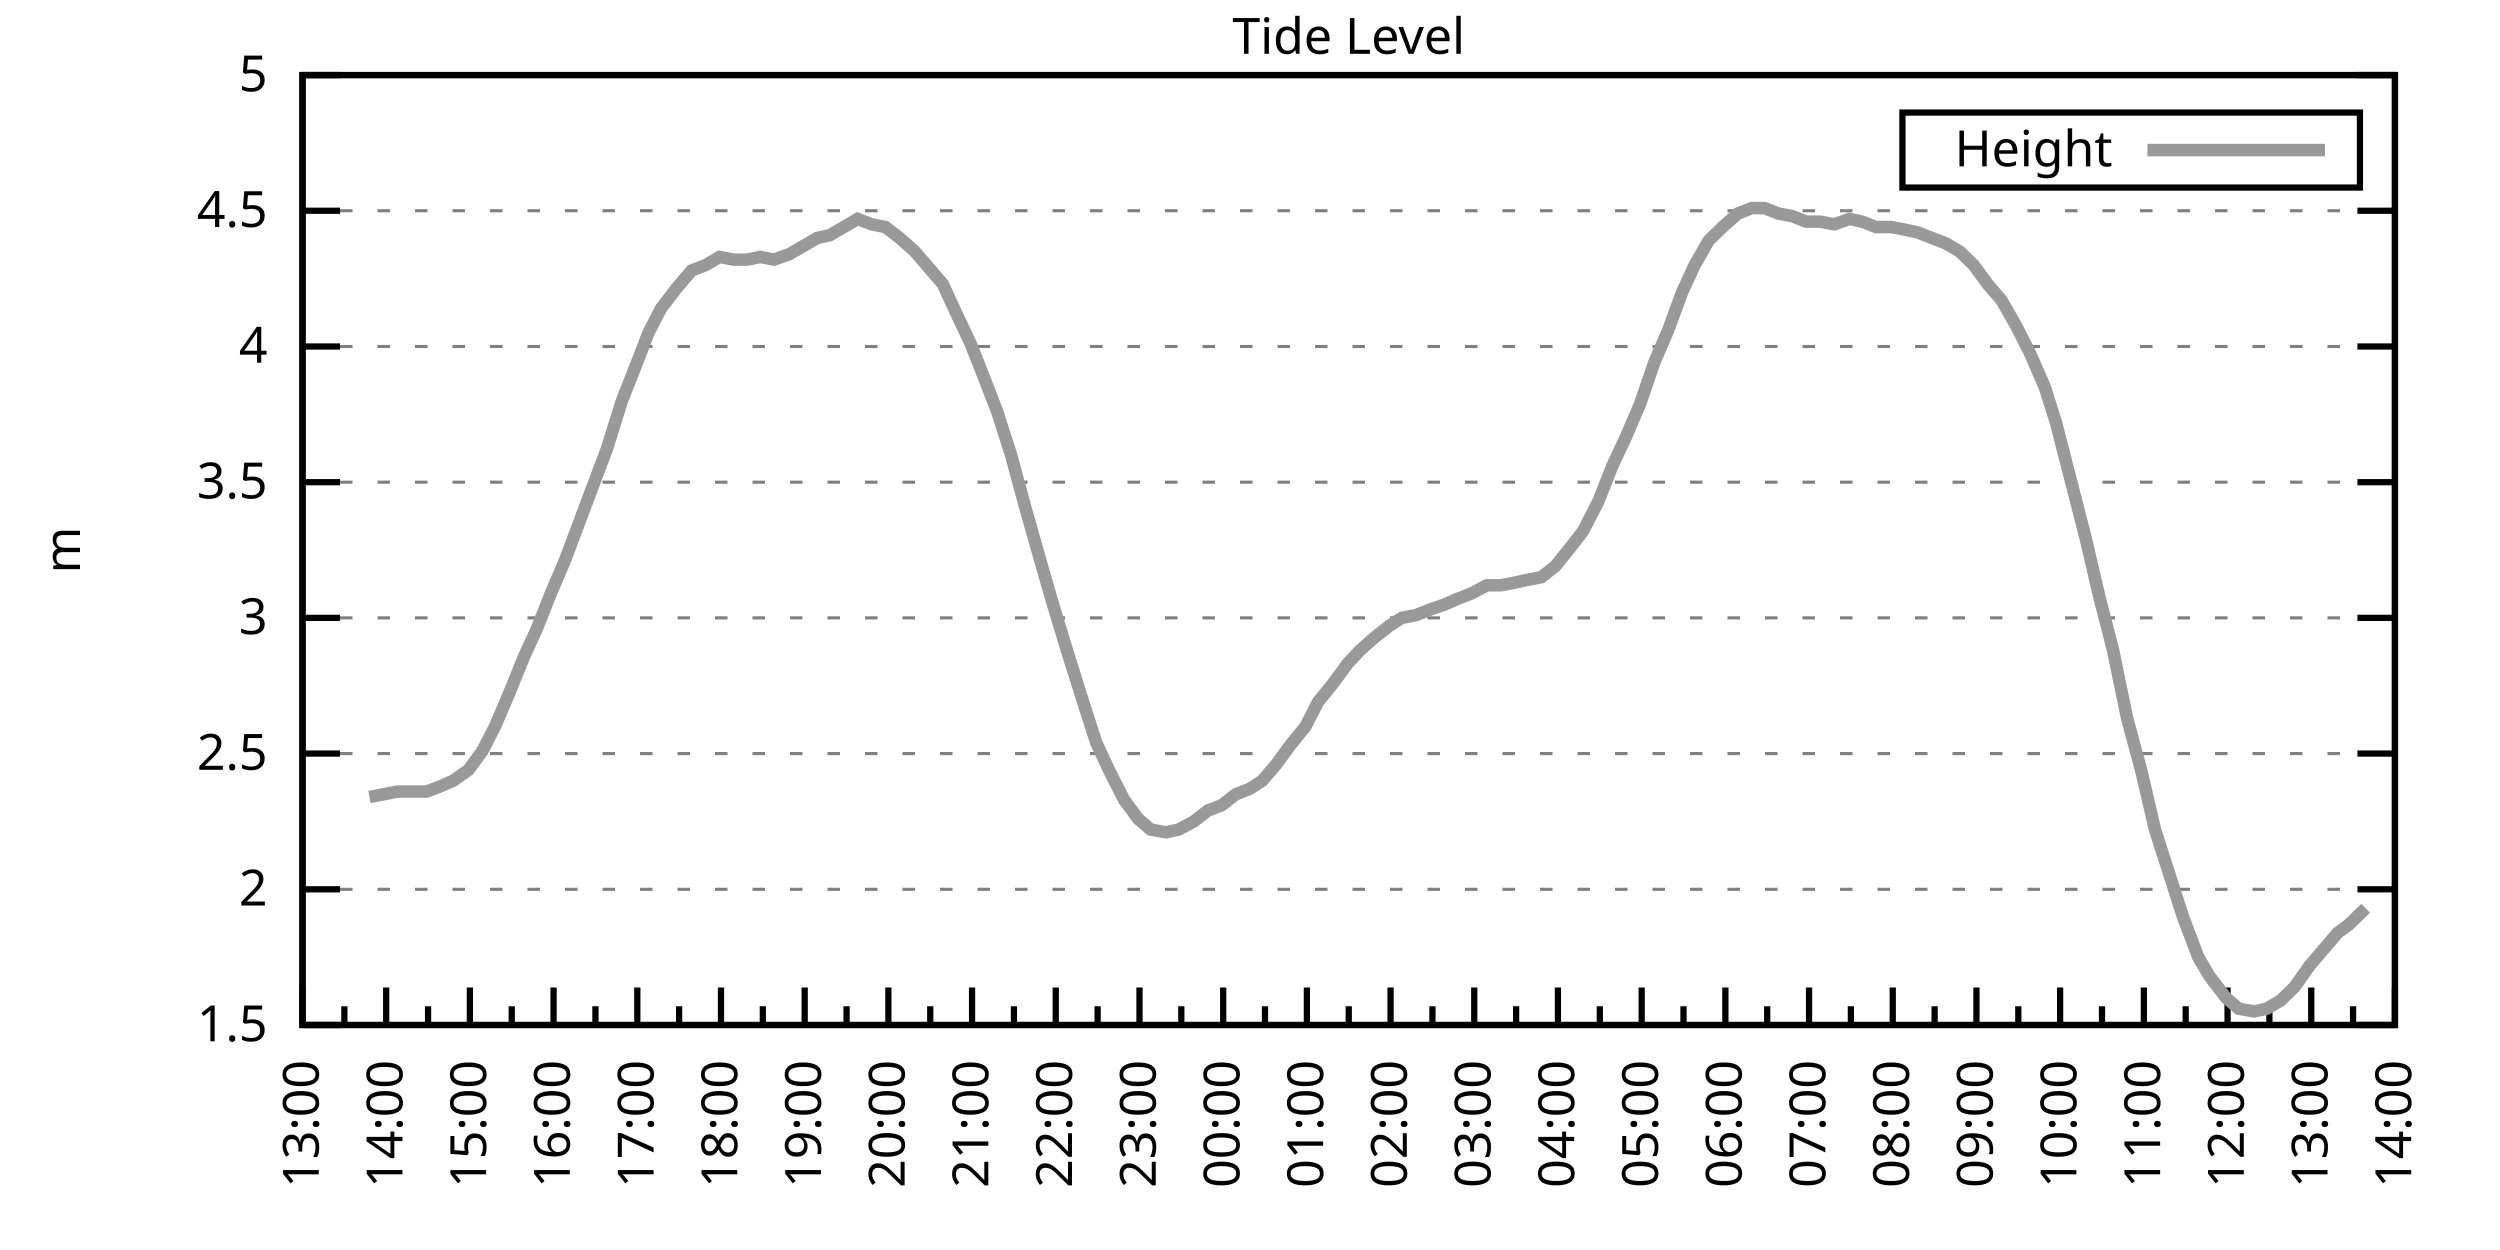
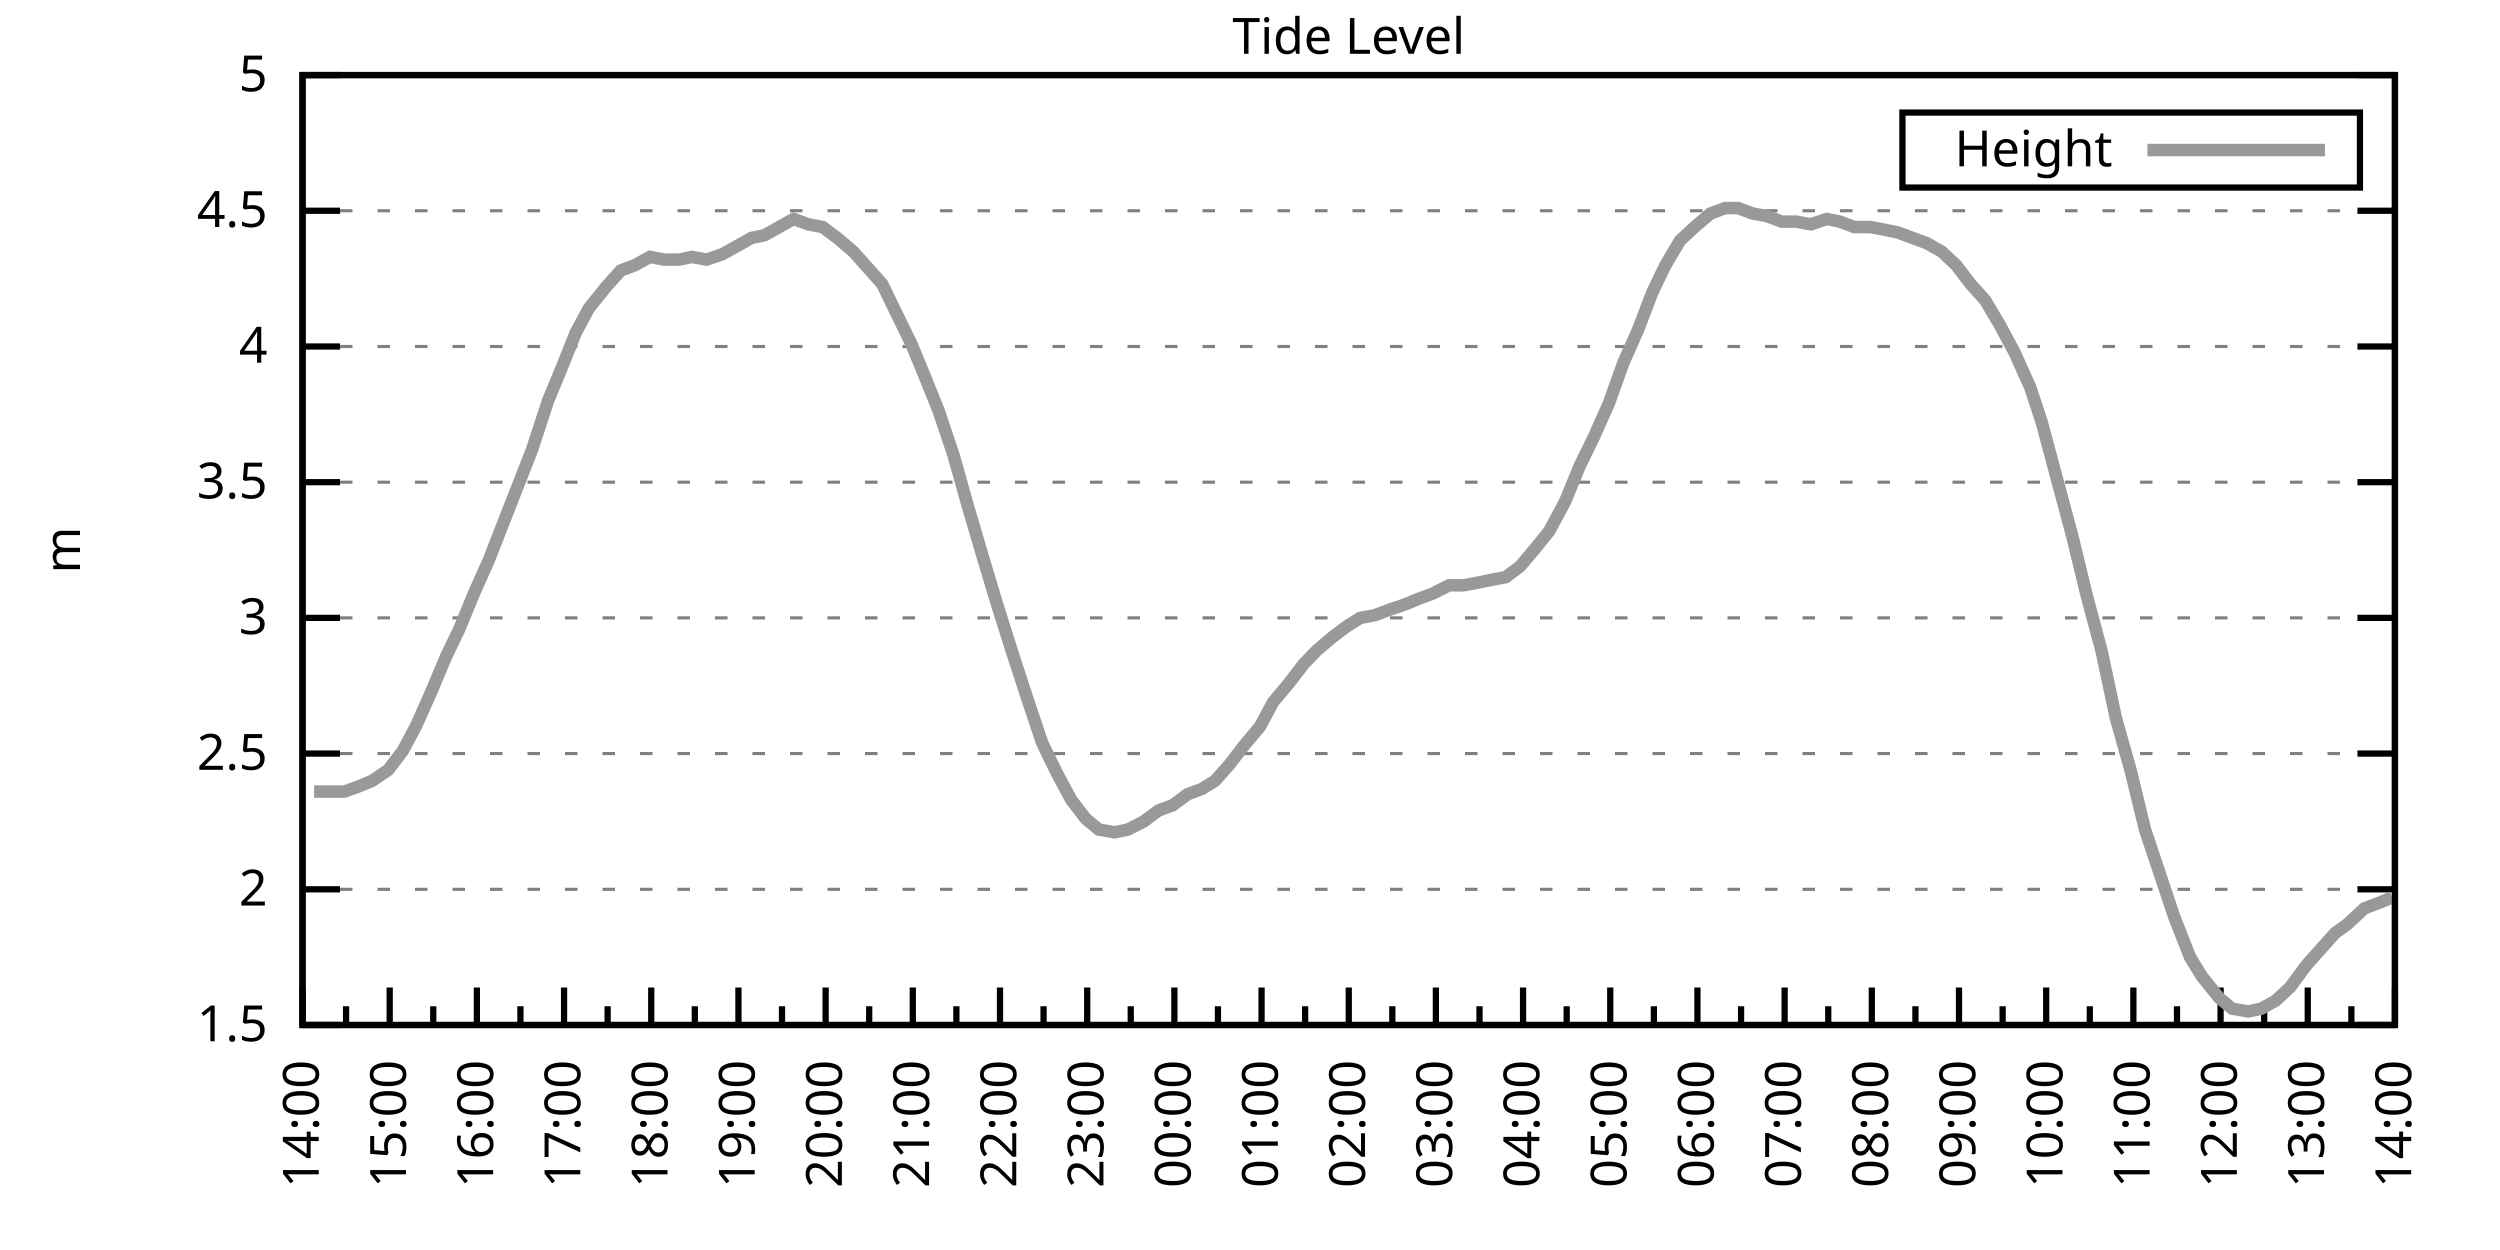
<svg xmlns="http://www.w3.org/2000/svg" xmlns:xlink="http://www.w3.org/1999/xlink" width="400" height="200" viewBox="0 0 400 200">
  <g id="gnuplot_canvas">
    <rect x="0" y="0" width="400" height="200" fill="none" />
    <defs>
      <circle id="gpDot" r="0.5" stroke-width="0.5" stroke="currentColor" />
      <path id="gpPt0" stroke-width="0.333" stroke="currentColor" d="M-1,0 h2 M0,-1 v2" />
      <path id="gpPt1" stroke-width="0.333" stroke="currentColor" d="M-1,-1 L1,1 M1,-1 L-1,1" />
      <path id="gpPt2" stroke-width="0.333" stroke="currentColor" d="M-1,0 L1,0 M0,-1 L0,1 M-1,-1 L1,1 M-1,1 L1,-1" />
      <rect id="gpPt3" stroke-width="0.333" stroke="currentColor" x="-1" y="-1" width="2" height="2" />
      <rect id="gpPt4" stroke-width="0.333" stroke="currentColor" fill="currentColor" x="-1" y="-1" width="2" height="2" />
      <circle id="gpPt5" stroke-width="0.333" stroke="currentColor" cx="0" cy="0" r="1" />
      <use xlink:href="#gpPt5" id="gpPt6" fill="currentColor" stroke="none" />
      <path id="gpPt7" stroke-width="0.333" stroke="currentColor" d="M0,-1.33 L-1.33,0.67 L1.33,0.67 z" />
      <use xlink:href="#gpPt7" id="gpPt8" fill="currentColor" stroke="none" />
      <use xlink:href="#gpPt7" id="gpPt9" stroke="currentColor" transform="rotate(180)" />
      <use xlink:href="#gpPt9" id="gpPt10" fill="currentColor" stroke="none" />
      <use xlink:href="#gpPt3" id="gpPt11" stroke="currentColor" transform="rotate(45)" />
      <use xlink:href="#gpPt11" id="gpPt12" fill="currentColor" stroke="none" />
      <path id="gpPt13" stroke-width="0.333" stroke="currentColor" d="M0,1.330 L1.265,0.411 L0.782,-1.067 L-0.782,-1.076 L-1.265,0.411 z" />
      <use xlink:href="#gpPt13" id="gpPt14" fill="currentColor" stroke="none" />
      <filter id="textbox" filterUnits="objectBoundingBox" x="0" y="0" height="1" width="1">
        <feFlood flood-color="white" flood-opacity="1" result="bgnd" />
        <feComposite in="SourceGraphic" in2="bgnd" operator="atop" />
      </filter>
      <filter id="greybox" filterUnits="objectBoundingBox" x="0" y="0" height="1" width="1">
        <feFlood flood-color="lightgrey" flood-opacity="1" result="grey" />
        <feComposite in="SourceGraphic" in2="grey" operator="atop" />
      </filter>
    </defs>
    <g fill="none" color="white" stroke="currentColor" stroke-width="1.00" stroke-linecap="butt" stroke-linejoin="miter">
</g>
    <g fill="none" color="black" stroke="currentColor" stroke-width="1.00" stroke-linecap="butt" stroke-linejoin="miter">
      <g stroke="none" shape-rendering="crispEdges">
        <polygon fill="rgb(255, 255, 255)" points="48.40,164.00 383.18,164.00 383.18,12.02 48.40,12.02 " />
      </g>
    </g>
    <g fill="none" color="black" stroke="currentColor" stroke-width="1.00" stroke-linecap="butt" stroke-linejoin="miter">
</g>
    <g fill="none" color="black" stroke="black" stroke-width="0.50" stroke-linecap="butt" stroke-linejoin="miter">
</g>
    <g fill="none" color="gray" stroke="currentColor" stroke-width="0.50" stroke-linecap="butt" stroke-linejoin="miter">
      <path stroke="gray" stroke-dasharray="2,4" class="gridline" d="M48.40,164.00 L383.19,164.00  " />
    </g>
    <g fill="none" color="gray" stroke="gray" stroke-width="1.00" stroke-linecap="butt" stroke-linejoin="miter">
</g>
    <g fill="none" color="black" stroke="currentColor" stroke-width="1.00" stroke-linecap="butt" stroke-linejoin="miter">
      <path stroke="black" d="M48.40,164.00 L54.40,164.00 M383.19,164.00 L377.19,164.00  " />
      <g transform="translate(42.80,166.60)" stroke="none" fill="black" font-family="Sans" font-size="8.00" text-anchor="end">
        <text>
          <tspan font-family="Sans"> 1.5</tspan>
        </text>
      </g>
    </g>
    <g fill="none" color="black" stroke="currentColor" stroke-width="1.00" stroke-linecap="butt" stroke-linejoin="miter">
</g>
    <g fill="none" color="black" stroke="black" stroke-width="0.50" stroke-linecap="butt" stroke-linejoin="miter">
</g>
    <g fill="none" color="gray" stroke="currentColor" stroke-width="0.50" stroke-linecap="butt" stroke-linejoin="miter">
      <path stroke="gray" stroke-dasharray="2,4" class="gridline" d="M48.40,142.29 L383.19,142.29  " />
    </g>
    <g fill="none" color="gray" stroke="gray" stroke-width="1.00" stroke-linecap="butt" stroke-linejoin="miter">
</g>
    <g fill="none" color="black" stroke="currentColor" stroke-width="1.00" stroke-linecap="butt" stroke-linejoin="miter">
      <path stroke="black" d="M48.40,142.29 L54.40,142.29 M383.19,142.29 L377.19,142.29  " />
      <g transform="translate(42.80,144.89)" stroke="none" fill="black" font-family="Sans" font-size="8.00" text-anchor="end">
        <text>
          <tspan font-family="Sans"> 2</tspan>
        </text>
      </g>
    </g>
    <g fill="none" color="black" stroke="currentColor" stroke-width="1.00" stroke-linecap="butt" stroke-linejoin="miter">
</g>
    <g fill="none" color="black" stroke="black" stroke-width="0.50" stroke-linecap="butt" stroke-linejoin="miter">
</g>
    <g fill="none" color="gray" stroke="currentColor" stroke-width="0.50" stroke-linecap="butt" stroke-linejoin="miter">
      <path stroke="gray" stroke-dasharray="2,4" class="gridline" d="M48.40,120.57 L383.19,120.57  " />
    </g>
    <g fill="none" color="gray" stroke="gray" stroke-width="1.00" stroke-linecap="butt" stroke-linejoin="miter">
</g>
    <g fill="none" color="black" stroke="currentColor" stroke-width="1.00" stroke-linecap="butt" stroke-linejoin="miter">
      <path stroke="black" d="M48.40,120.57 L54.40,120.57 M383.19,120.57 L377.19,120.57  " />
      <g transform="translate(42.80,123.17)" stroke="none" fill="black" font-family="Sans" font-size="8.00" text-anchor="end">
        <text>
          <tspan font-family="Sans"> 2.5</tspan>
        </text>
      </g>
    </g>
    <g fill="none" color="black" stroke="currentColor" stroke-width="1.00" stroke-linecap="butt" stroke-linejoin="miter">
</g>
    <g fill="none" color="black" stroke="black" stroke-width="0.50" stroke-linecap="butt" stroke-linejoin="miter">
</g>
    <g fill="none" color="gray" stroke="currentColor" stroke-width="0.50" stroke-linecap="butt" stroke-linejoin="miter">
      <path stroke="gray" stroke-dasharray="2,4" class="gridline" d="M48.40,98.86 L383.19,98.86  " />
    </g>
    <g fill="none" color="gray" stroke="gray" stroke-width="1.00" stroke-linecap="butt" stroke-linejoin="miter">
</g>
    <g fill="none" color="black" stroke="currentColor" stroke-width="1.00" stroke-linecap="butt" stroke-linejoin="miter">
      <path stroke="black" d="M48.40,98.86 L54.40,98.86 M383.19,98.86 L377.19,98.86  " />
      <g transform="translate(42.80,101.46)" stroke="none" fill="black" font-family="Sans" font-size="8.00" text-anchor="end">
        <text>
          <tspan font-family="Sans"> 3</tspan>
        </text>
      </g>
    </g>
    <g fill="none" color="black" stroke="currentColor" stroke-width="1.00" stroke-linecap="butt" stroke-linejoin="miter">
</g>
    <g fill="none" color="black" stroke="black" stroke-width="0.50" stroke-linecap="butt" stroke-linejoin="miter">
</g>
    <g fill="none" color="gray" stroke="currentColor" stroke-width="0.50" stroke-linecap="butt" stroke-linejoin="miter">
      <path stroke="gray" stroke-dasharray="2,4" class="gridline" d="M48.40,77.15 L383.19,77.15  " />
    </g>
    <g fill="none" color="gray" stroke="gray" stroke-width="1.00" stroke-linecap="butt" stroke-linejoin="miter">
</g>
    <g fill="none" color="black" stroke="currentColor" stroke-width="1.00" stroke-linecap="butt" stroke-linejoin="miter">
      <path stroke="black" d="M48.40,77.15 L54.40,77.15 M383.19,77.15 L377.19,77.15  " />
      <g transform="translate(42.80,79.75)" stroke="none" fill="black" font-family="Sans" font-size="8.00" text-anchor="end">
        <text>
          <tspan font-family="Sans"> 3.5</tspan>
        </text>
      </g>
    </g>
    <g fill="none" color="black" stroke="currentColor" stroke-width="1.00" stroke-linecap="butt" stroke-linejoin="miter">
</g>
    <g fill="none" color="black" stroke="black" stroke-width="0.50" stroke-linecap="butt" stroke-linejoin="miter">
</g>
    <g fill="none" color="gray" stroke="currentColor" stroke-width="0.50" stroke-linecap="butt" stroke-linejoin="miter">
      <path stroke="gray" stroke-dasharray="2,4" class="gridline" d="M48.40,55.44 L383.19,55.44  " />
    </g>
    <g fill="none" color="gray" stroke="gray" stroke-width="1.00" stroke-linecap="butt" stroke-linejoin="miter">
</g>
    <g fill="none" color="black" stroke="currentColor" stroke-width="1.00" stroke-linecap="butt" stroke-linejoin="miter">
      <path stroke="black" d="M48.40,55.44 L54.40,55.44 M383.19,55.44 L377.19,55.44  " />
      <g transform="translate(42.80,58.04)" stroke="none" fill="black" font-family="Sans" font-size="8.00" text-anchor="end">
        <text>
          <tspan font-family="Sans"> 4</tspan>
        </text>
      </g>
    </g>
    <g fill="none" color="black" stroke="currentColor" stroke-width="1.00" stroke-linecap="butt" stroke-linejoin="miter">
</g>
    <g fill="none" color="black" stroke="black" stroke-width="0.50" stroke-linecap="butt" stroke-linejoin="miter">
</g>
    <g fill="none" color="gray" stroke="currentColor" stroke-width="0.50" stroke-linecap="butt" stroke-linejoin="miter">
      <path stroke="gray" stroke-dasharray="2,4" class="gridline" d="M48.40,33.72 L383.19,33.72  " />
    </g>
    <g fill="none" color="gray" stroke="gray" stroke-width="1.00" stroke-linecap="butt" stroke-linejoin="miter">
</g>
    <g fill="none" color="black" stroke="currentColor" stroke-width="1.00" stroke-linecap="butt" stroke-linejoin="miter">
      <path stroke="black" d="M48.40,33.72 L54.40,33.72 M383.19,33.72 L377.19,33.72  " />
      <g transform="translate(42.80,36.32)" stroke="none" fill="black" font-family="Sans" font-size="8.00" text-anchor="end">
        <text>
          <tspan font-family="Sans"> 4.5</tspan>
        </text>
      </g>
    </g>
    <g fill="none" color="black" stroke="currentColor" stroke-width="1.00" stroke-linecap="butt" stroke-linejoin="miter">
</g>
    <g fill="none" color="black" stroke="black" stroke-width="0.50" stroke-linecap="butt" stroke-linejoin="miter">
</g>
    <g fill="none" color="gray" stroke="currentColor" stroke-width="0.50" stroke-linecap="butt" stroke-linejoin="miter">
      <path stroke="gray" stroke-dasharray="2,4" class="gridline" d="M48.40,12.01 L383.19,12.01  " />
    </g>
    <g fill="none" color="gray" stroke="gray" stroke-width="1.00" stroke-linecap="butt" stroke-linejoin="miter">
</g>
    <g fill="none" color="black" stroke="currentColor" stroke-width="1.00" stroke-linecap="butt" stroke-linejoin="miter">
      <path stroke="black" d="M48.40,12.01 L54.40,12.01 M383.19,12.01 L377.19,12.01  " />
      <g transform="translate(42.80,14.61)" stroke="none" fill="black" font-family="Sans" font-size="8.00" text-anchor="end">
        <text>
          <tspan font-family="Sans"> 5</tspan>
        </text>
      </g>
    </g>
    <g fill="none" color="black" stroke="currentColor" stroke-width="1.00" stroke-linecap="butt" stroke-linejoin="miter">
      <path stroke="black" d="M48.40,164.00 L48.40,158.00  " />
      <g transform="translate(51.00,169.60) rotate(270)" stroke="none" fill="black" font-family="Sans" font-size="8.00" text-anchor="end">
        <text>
+           <tspan font-family="Sans">14:00</tspan>
+         </text>
+       </g>
+     </g>
+     <g fill="none" color="black" stroke="currentColor" stroke-width="1.00" stroke-linecap="butt" stroke-linejoin="miter">
+       <path stroke="black" d="M55.37,164.00 L55.37,161.00 M62.35,164.00 L62.35,158.00  " />
+       <g transform="translate(64.95,169.60) rotate(270)" stroke="none" fill="black" font-family="Sans" font-size="8.00" text-anchor="end">
+         <text>
+           <tspan font-family="Sans">15:00</tspan>
+         </text>
+       </g>
+     </g>
+     <g fill="none" color="black" stroke="currentColor" stroke-width="1.00" stroke-linecap="butt" stroke-linejoin="miter">
+       <path stroke="black" d="M69.32,164.00 L69.32,161.00 M76.30,164.00 L76.30,158.00  " />
+       <g transform="translate(78.90,169.60) rotate(270)" stroke="none" fill="black" font-family="Sans" font-size="8.00" text-anchor="end">
+         <text>
+           <tspan font-family="Sans">16:00</tspan>
+         </text>
+       </g>
+     </g>
+     <g fill="none" color="black" stroke="currentColor" stroke-width="1.00" stroke-linecap="butt" stroke-linejoin="miter">
+       <path stroke="black" d="M83.27,164.00 L83.27,161.00 M90.25,164.00 L90.25,158.00  " />
+       <g transform="translate(92.85,169.60) rotate(270)" stroke="none" fill="black" font-family="Sans" font-size="8.00" text-anchor="end">
+         <text>
+           <tspan font-family="Sans">17:00</tspan>
+         </text>
+       </g>
+     </g>
+     <g fill="none" color="black" stroke="currentColor" stroke-width="1.00" stroke-linecap="butt" stroke-linejoin="miter">
+       <path stroke="black" d="M97.22,164.00 L97.22,161.00 M104.20,164.00 L104.20,158.00  " />
+       <g transform="translate(106.80,169.60) rotate(270)" stroke="none" fill="black" font-family="Sans" font-size="8.00" text-anchor="end">
+         <text>
+           <tspan font-family="Sans">18:00</tspan>
+         </text>
+       </g>
+     </g>
+     <g fill="none" color="black" stroke="currentColor" stroke-width="1.00" stroke-linecap="butt" stroke-linejoin="miter">
+       <path stroke="black" d="M111.17,164.00 L111.17,161.00 M118.15,164.00 L118.15,158.00  " />
+       <g transform="translate(120.75,169.60) rotate(270)" stroke="none" fill="black" font-family="Sans" font-size="8.00" text-anchor="end">
+         <text>
+           <tspan font-family="Sans">19:00</tspan>
+         </text>
+       </g>
+     </g>
+     <g fill="none" color="black" stroke="currentColor" stroke-width="1.00" stroke-linecap="butt" stroke-linejoin="miter">
+       <path stroke="black" d="M125.12,164.00 L125.12,161.00 M132.10,164.00 L132.10,158.00  " />
+       <g transform="translate(134.70,169.60) rotate(270)" stroke="none" fill="black" font-family="Sans" font-size="8.00" text-anchor="end">
+         <text>
+           <tspan font-family="Sans">20:00</tspan>
+         </text>
+       </g>
+     </g>
+     <g fill="none" color="black" stroke="currentColor" stroke-width="1.00" stroke-linecap="butt" stroke-linejoin="miter">
+       <path stroke="black" d="M139.07,164.00 L139.07,161.00 M146.05,164.00 L146.05,158.00  " />
+       <g transform="translate(148.65,169.60) rotate(270)" stroke="none" fill="black" font-family="Sans" font-size="8.00" text-anchor="end">
+         <text>
+           <tspan font-family="Sans">21:00</tspan>
+         </text>
+       </g>
+     </g>
+     <g fill="none" color="black" stroke="currentColor" stroke-width="1.00" stroke-linecap="butt" stroke-linejoin="miter">
+       <path stroke="black" d="M153.02,164.00 L153.02,161.00 M160.00,164.00 L160.00,158.00  " />
+       <g transform="translate(162.60,169.60) rotate(270)" stroke="none" fill="black" font-family="Sans" font-size="8.00" text-anchor="end">
+         <text>
+           <tspan font-family="Sans">22:00</tspan>
+         </text>
+       </g>
+     </g>
+     <g fill="none" color="black" stroke="currentColor" stroke-width="1.00" stroke-linecap="butt" stroke-linejoin="miter">
+       <path stroke="black" d="M166.97,164.00 L166.97,161.00 M173.95,164.00 L173.95,158.00  " />
+       <g transform="translate(176.55,169.60) rotate(270)" stroke="none" fill="black" font-family="Sans" font-size="8.00" text-anchor="end">
+         <text>
+           <tspan font-family="Sans">23:00</tspan>
+         </text>
+       </g>
+     </g>
+     <g fill="none" color="black" stroke="currentColor" stroke-width="1.00" stroke-linecap="butt" stroke-linejoin="miter">
+       <path stroke="black" d="M180.92,164.00 L180.92,161.00 M187.90,164.00 L187.90,158.00  " />
+       <g transform="translate(190.50,169.60) rotate(270)" stroke="none" fill="black" font-family="Sans" font-size="8.00" text-anchor="end">
+         <text>
+           <tspan font-family="Sans">00:00</tspan>
+         </text>
+       </g>
+     </g>
+     <g fill="none" color="black" stroke="currentColor" stroke-width="1.00" stroke-linecap="butt" stroke-linejoin="miter">
+       <path stroke="black" d="M194.87,164.00 L194.87,161.00 M201.85,164.00 L201.85,158.00  " />
+       <g transform="translate(204.45,169.60) rotate(270)" stroke="none" fill="black" font-family="Sans" font-size="8.00" text-anchor="end">
+         <text>
+           <tspan font-family="Sans">01:00</tspan>
+         </text>
+       </g>
+     </g>
+     <g fill="none" color="black" stroke="currentColor" stroke-width="1.00" stroke-linecap="butt" stroke-linejoin="miter">
+       <path stroke="black" d="M208.82,164.00 L208.82,161.00 M215.80,164.00 L215.80,158.00  " />
+       <g transform="translate(218.40,169.60) rotate(270)" stroke="none" fill="black" font-family="Sans" font-size="8.00" text-anchor="end">
+         <text>
+           <tspan font-family="Sans">02:00</tspan>
+         </text>
+       </g>
+     </g>
+     <g fill="none" color="black" stroke="currentColor" stroke-width="1.00" stroke-linecap="butt" stroke-linejoin="miter">
+       <path stroke="black" d="M222.77,164.00 L222.77,161.00 M229.74,164.00 L229.74,158.00  " />
+       <g transform="translate(232.34,169.60) rotate(270)" stroke="none" fill="black" font-family="Sans" font-size="8.00" text-anchor="end">
+         <text>
+           <tspan font-family="Sans">03:00</tspan>
+         </text>
+       </g>
+     </g>
+     <g fill="none" color="black" stroke="currentColor" stroke-width="1.00" stroke-linecap="butt" stroke-linejoin="miter">
+       <path stroke="black" d="M236.72,164.00 L236.72,161.00 M243.69,164.00 L243.69,158.00  " />
+       <g transform="translate(246.29,169.60) rotate(270)" stroke="none" fill="black" font-family="Sans" font-size="8.00" text-anchor="end">
+         <text>
+           <tspan font-family="Sans">04:00</tspan>
+         </text>
+       </g>
+     </g>
+     <g fill="none" color="black" stroke="currentColor" stroke-width="1.00" stroke-linecap="butt" stroke-linejoin="miter">
+       <path stroke="black" d="M250.67,164.00 L250.67,161.00 M257.64,164.00 L257.64,158.00  " />
+       <g transform="translate(260.24,169.60) rotate(270)" stroke="none" fill="black" font-family="Sans" font-size="8.00" text-anchor="end">
+         <text>
+           <tspan font-family="Sans">05:00</tspan>
+         </text>
+       </g>
+     </g>
+     <g fill="none" color="black" stroke="currentColor" stroke-width="1.00" stroke-linecap="butt" stroke-linejoin="miter">
+       <path stroke="black" d="M264.62,164.00 L264.62,161.00 M271.59,164.00 L271.59,158.00  " />
+       <g transform="translate(274.19,169.60) rotate(270)" stroke="none" fill="black" font-family="Sans" font-size="8.00" text-anchor="end">
+         <text>
+           <tspan font-family="Sans">06:00</tspan>
+         </text>
+       </g>
+     </g>
+     <g fill="none" color="black" stroke="currentColor" stroke-width="1.00" stroke-linecap="butt" stroke-linejoin="miter">
+       <path stroke="black" d="M278.57,164.00 L278.57,161.00 M285.54,164.00 L285.54,158.00  " />
+       <g transform="translate(288.14,169.60) rotate(270)" stroke="none" fill="black" font-family="Sans" font-size="8.00" text-anchor="end">
+         <text>
+           <tspan font-family="Sans">07:00</tspan>
+         </text>
+       </g>
+     </g>
+     <g fill="none" color="black" stroke="currentColor" stroke-width="1.00" stroke-linecap="butt" stroke-linejoin="miter">
+       <path stroke="black" d="M292.52,164.00 L292.52,161.00 M299.49,164.00 L299.49,158.00  " />
+       <g transform="translate(302.09,169.60) rotate(270)" stroke="none" fill="black" font-family="Sans" font-size="8.00" text-anchor="end">
+         <text>
+           <tspan font-family="Sans">08:00</tspan>
+         </text>
+       </g>
+     </g>
+     <g fill="none" color="black" stroke="currentColor" stroke-width="1.00" stroke-linecap="butt" stroke-linejoin="miter">
+       <path stroke="black" d="M306.47,164.00 L306.47,161.00 M313.44,164.00 L313.44,158.00  " />
+       <g transform="translate(316.04,169.60) rotate(270)" stroke="none" fill="black" font-family="Sans" font-size="8.00" text-anchor="end">
+         <text>
+           <tspan font-family="Sans">09:00</tspan>
+         </text>
+       </g>
+     </g>
+     <g fill="none" color="black" stroke="currentColor" stroke-width="1.00" stroke-linecap="butt" stroke-linejoin="miter">
+       <path stroke="black" d="M320.42,164.00 L320.42,161.00 M327.39,164.00 L327.39,158.00  " />
+       <g transform="translate(329.99,169.60) rotate(270)" stroke="none" fill="black" font-family="Sans" font-size="8.00" text-anchor="end">
+         <text>
+           <tspan font-family="Sans">10:00</tspan>
+         </text>
+       </g>
+     </g>
+     <g fill="none" color="black" stroke="currentColor" stroke-width="1.00" stroke-linecap="butt" stroke-linejoin="miter">
+       <path stroke="black" d="M334.37,164.00 L334.37,161.00 M341.34,164.00 L341.34,158.00  " />
+       <g transform="translate(343.94,169.60) rotate(270)" stroke="none" fill="black" font-family="Sans" font-size="8.00" text-anchor="end">
+         <text>
+           <tspan font-family="Sans">11:00</tspan>
+         </text>
+       </g>
+     </g>
+     <g fill="none" color="black" stroke="currentColor" stroke-width="1.00" stroke-linecap="butt" stroke-linejoin="miter">
+       <path stroke="black" d="M348.32,164.00 L348.32,161.00 M355.29,164.00 L355.29,158.00  " />
+       <g transform="translate(357.89,169.60) rotate(270)" stroke="none" fill="black" font-family="Sans" font-size="8.00" text-anchor="end">
+         <text>
+           <tspan font-family="Sans">12:00</tspan>
+         </text>
+       </g>
+     </g>
+     <g fill="none" color="black" stroke="currentColor" stroke-width="1.00" stroke-linecap="butt" stroke-linejoin="miter">
+       <path stroke="black" d="M362.27,164.00 L362.27,161.00 M369.24,164.00 L369.24,158.00  " />
+       <g transform="translate(371.84,169.60) rotate(270)" stroke="none" fill="black" font-family="Sans" font-size="8.00" text-anchor="end">
+         <text>
          <tspan font-family="Sans">13:00</tspan>
        </text>
      </g>
    </g>
    <g fill="none" color="black" stroke="currentColor" stroke-width="1.00" stroke-linecap="butt" stroke-linejoin="miter">
-       <path stroke="black" d="M55.10,164.00 L55.10,161.00 M61.79,164.00 L61.79,158.00  " />
-       <g transform="translate(64.39,169.60) rotate(270)" stroke="none" fill="black" font-family="Sans" font-size="8.00" text-anchor="end">
-         <text>
-           <tspan font-family="Sans">14:00</tspan>
-         </text>
-       </g>
-     </g>
-     <g fill="none" color="black" stroke="currentColor" stroke-width="1.00" stroke-linecap="butt" stroke-linejoin="miter">
-       <path stroke="black" d="M68.49,164.00 L68.49,161.00 M75.18,164.00 L75.18,158.00  " />
-       <g transform="translate(77.78,169.60) rotate(270)" stroke="none" fill="black" font-family="Sans" font-size="8.00" text-anchor="end">
-         <text>
-           <tspan font-family="Sans">15:00</tspan>
-         </text>
-       </g>
-     </g>
-     <g fill="none" color="black" stroke="currentColor" stroke-width="1.00" stroke-linecap="butt" stroke-linejoin="miter">
-       <path stroke="black" d="M81.88,164.00 L81.88,161.00 M88.57,164.00 L88.57,158.00  " />
-       <g transform="translate(91.17,169.60) rotate(270)" stroke="none" fill="black" font-family="Sans" font-size="8.00" text-anchor="end">
-         <text>
-           <tspan font-family="Sans">16:00</tspan>
-         </text>
-       </g>
-     </g>
-     <g fill="none" color="black" stroke="currentColor" stroke-width="1.00" stroke-linecap="butt" stroke-linejoin="miter">
-       <path stroke="black" d="M95.27,164.00 L95.27,161.00 M101.97,164.00 L101.97,158.00  " />
-       <g transform="translate(104.57,169.60) rotate(270)" stroke="none" fill="black" font-family="Sans" font-size="8.00" text-anchor="end">
-         <text>
-           <tspan font-family="Sans">17:00</tspan>
-         </text>
-       </g>
-     </g>
-     <g fill="none" color="black" stroke="currentColor" stroke-width="1.00" stroke-linecap="butt" stroke-linejoin="miter">
-       <path stroke="black" d="M108.66,164.00 L108.66,161.00 M115.36,164.00 L115.36,158.00  " />
-       <g transform="translate(117.96,169.60) rotate(270)" stroke="none" fill="black" font-family="Sans" font-size="8.00" text-anchor="end">
-         <text>
-           <tspan font-family="Sans">18:00</tspan>
-         </text>
-       </g>
-     </g>
-     <g fill="none" color="black" stroke="currentColor" stroke-width="1.00" stroke-linecap="butt" stroke-linejoin="miter">
-       <path stroke="black" d="M122.05,164.00 L122.05,161.00 M128.75,164.00 L128.75,158.00  " />
-       <g transform="translate(131.35,169.60) rotate(270)" stroke="none" fill="black" font-family="Sans" font-size="8.00" text-anchor="end">
-         <text>
-           <tspan font-family="Sans">19:00</tspan>
-         </text>
-       </g>
-     </g>
-     <g fill="none" color="black" stroke="currentColor" stroke-width="1.00" stroke-linecap="butt" stroke-linejoin="miter">
-       <path stroke="black" d="M135.45,164.00 L135.45,161.00 M142.14,164.00 L142.14,158.00  " />
-       <g transform="translate(144.74,169.60) rotate(270)" stroke="none" fill="black" font-family="Sans" font-size="8.00" text-anchor="end">
-         <text>
-           <tspan font-family="Sans">20:00</tspan>
-         </text>
-       </g>
-     </g>
-     <g fill="none" color="black" stroke="currentColor" stroke-width="1.00" stroke-linecap="butt" stroke-linejoin="miter">
-       <path stroke="black" d="M148.84,164.00 L148.84,161.00 M155.53,164.00 L155.53,158.00  " />
-       <g transform="translate(158.13,169.60) rotate(270)" stroke="none" fill="black" font-family="Sans" font-size="8.00" text-anchor="end">
-         <text>
-           <tspan font-family="Sans">21:00</tspan>
-         </text>
-       </g>
-     </g>
-     <g fill="none" color="black" stroke="currentColor" stroke-width="1.00" stroke-linecap="butt" stroke-linejoin="miter">
-       <path stroke="black" d="M162.23,164.00 L162.23,161.00 M168.92,164.00 L168.92,158.00  " />
-       <g transform="translate(171.52,169.60) rotate(270)" stroke="none" fill="black" font-family="Sans" font-size="8.00" text-anchor="end">
-         <text>
-           <tspan font-family="Sans">22:00</tspan>
-         </text>
-       </g>
-     </g>
-     <g fill="none" color="black" stroke="currentColor" stroke-width="1.00" stroke-linecap="butt" stroke-linejoin="miter">
-       <path stroke="black" d="M175.62,164.00 L175.62,161.00 M182.32,164.00 L182.32,158.00  " />
-       <g transform="translate(184.92,169.60) rotate(270)" stroke="none" fill="black" font-family="Sans" font-size="8.00" text-anchor="end">
-         <text>
-           <tspan font-family="Sans">23:00</tspan>
-         </text>
-       </g>
-     </g>
-     <g fill="none" color="black" stroke="currentColor" stroke-width="1.00" stroke-linecap="butt" stroke-linejoin="miter">
-       <path stroke="black" d="M189.01,164.00 L189.01,161.00 M195.71,164.00 L195.71,158.00  " />
-       <g transform="translate(198.31,169.60) rotate(270)" stroke="none" fill="black" font-family="Sans" font-size="8.00" text-anchor="end">
-         <text>
-           <tspan font-family="Sans">00:00</tspan>
-         </text>
-       </g>
-     </g>
-     <g fill="none" color="black" stroke="currentColor" stroke-width="1.00" stroke-linecap="butt" stroke-linejoin="miter">
-       <path stroke="black" d="M202.40,164.00 L202.40,161.00 M209.10,164.00 L209.10,158.00  " />
-       <g transform="translate(211.70,169.60) rotate(270)" stroke="none" fill="black" font-family="Sans" font-size="8.00" text-anchor="end">
-         <text>
-           <tspan font-family="Sans">01:00</tspan>
-         </text>
-       </g>
-     </g>
-     <g fill="none" color="black" stroke="currentColor" stroke-width="1.00" stroke-linecap="butt" stroke-linejoin="miter">
-       <path stroke="black" d="M215.80,164.00 L215.80,161.00 M222.49,164.00 L222.49,158.00  " />
-       <g transform="translate(225.09,169.60) rotate(270)" stroke="none" fill="black" font-family="Sans" font-size="8.00" text-anchor="end">
-         <text>
-           <tspan font-family="Sans">02:00</tspan>
-         </text>
-       </g>
-     </g>
-     <g fill="none" color="black" stroke="currentColor" stroke-width="1.00" stroke-linecap="butt" stroke-linejoin="miter">
-       <path stroke="black" d="M229.19,164.00 L229.19,161.00 M235.88,164.00 L235.88,158.00  " />
-       <g transform="translate(238.48,169.60) rotate(270)" stroke="none" fill="black" font-family="Sans" font-size="8.00" text-anchor="end">
-         <text>
-           <tspan font-family="Sans">03:00</tspan>
-         </text>
-       </g>
-     </g>
-     <g fill="none" color="black" stroke="currentColor" stroke-width="1.00" stroke-linecap="butt" stroke-linejoin="miter">
-       <path stroke="black" d="M242.58,164.00 L242.58,161.00 M249.27,164.00 L249.27,158.00  " />
-       <g transform="translate(251.87,169.60) rotate(270)" stroke="none" fill="black" font-family="Sans" font-size="8.00" text-anchor="end">
-         <text>
-           <tspan font-family="Sans">04:00</tspan>
-         </text>
-       </g>
-     </g>
-     <g fill="none" color="black" stroke="currentColor" stroke-width="1.00" stroke-linecap="butt" stroke-linejoin="miter">
-       <path stroke="black" d="M255.97,164.00 L255.97,161.00 M262.67,164.00 L262.67,158.00  " />
-       <g transform="translate(265.27,169.60) rotate(270)" stroke="none" fill="black" font-family="Sans" font-size="8.00" text-anchor="end">
-         <text>
-           <tspan font-family="Sans">05:00</tspan>
-         </text>
-       </g>
-     </g>
-     <g fill="none" color="black" stroke="currentColor" stroke-width="1.00" stroke-linecap="butt" stroke-linejoin="miter">
-       <path stroke="black" d="M269.36,164.00 L269.36,161.00 M276.06,164.00 L276.06,158.00  " />
-       <g transform="translate(278.66,169.60) rotate(270)" stroke="none" fill="black" font-family="Sans" font-size="8.00" text-anchor="end">
-         <text>
-           <tspan font-family="Sans">06:00</tspan>
-         </text>
-       </g>
-     </g>
-     <g fill="none" color="black" stroke="currentColor" stroke-width="1.00" stroke-linecap="butt" stroke-linejoin="miter">
-       <path stroke="black" d="M282.75,164.00 L282.75,161.00 M289.45,164.00 L289.45,158.00  " />
-       <g transform="translate(292.05,169.60) rotate(270)" stroke="none" fill="black" font-family="Sans" font-size="8.00" text-anchor="end">
-         <text>
-           <tspan font-family="Sans">07:00</tspan>
-         </text>
-       </g>
-     </g>
-     <g fill="none" color="black" stroke="currentColor" stroke-width="1.00" stroke-linecap="butt" stroke-linejoin="miter">
-       <path stroke="black" d="M296.14,164.00 L296.14,161.00 M302.84,164.00 L302.84,158.00  " />
-       <g transform="translate(305.44,169.60) rotate(270)" stroke="none" fill="black" font-family="Sans" font-size="8.00" text-anchor="end">
-         <text>
-           <tspan font-family="Sans">08:00</tspan>
-         </text>
-       </g>
-     </g>
-     <g fill="none" color="black" stroke="currentColor" stroke-width="1.00" stroke-linecap="butt" stroke-linejoin="miter">
-       <path stroke="black" d="M309.54,164.00 L309.54,161.00 M316.23,164.00 L316.23,158.00  " />
-       <g transform="translate(318.83,169.60) rotate(270)" stroke="none" fill="black" font-family="Sans" font-size="8.00" text-anchor="end">
-         <text>
-           <tspan font-family="Sans">09:00</tspan>
-         </text>
-       </g>
-     </g>
-     <g fill="none" color="black" stroke="currentColor" stroke-width="1.00" stroke-linecap="butt" stroke-linejoin="miter">
-       <path stroke="black" d="M322.93,164.00 L322.93,161.00 M329.62,164.00 L329.62,158.00  " />
-       <g transform="translate(332.22,169.60) rotate(270)" stroke="none" fill="black" font-family="Sans" font-size="8.00" text-anchor="end">
-         <text>
-           <tspan font-family="Sans">10:00</tspan>
-         </text>
-       </g>
-     </g>
-     <g fill="none" color="black" stroke="currentColor" stroke-width="1.00" stroke-linecap="butt" stroke-linejoin="miter">
-       <path stroke="black" d="M336.32,164.00 L336.32,161.00 M343.02,164.00 L343.02,158.00  " />
-       <g transform="translate(345.62,169.60) rotate(270)" stroke="none" fill="black" font-family="Sans" font-size="8.00" text-anchor="end">
-         <text>
-           <tspan font-family="Sans">11:00</tspan>
-         </text>
-       </g>
-     </g>
-     <g fill="none" color="black" stroke="currentColor" stroke-width="1.00" stroke-linecap="butt" stroke-linejoin="miter">
-       <path stroke="black" d="M349.71,164.00 L349.71,161.00 M356.41,164.00 L356.41,158.00  " />
-       <g transform="translate(359.01,169.60) rotate(270)" stroke="none" fill="black" font-family="Sans" font-size="8.00" text-anchor="end">
-         <text>
-           <tspan font-family="Sans">12:00</tspan>
-         </text>
-       </g>
-     </g>
-     <g fill="none" color="black" stroke="currentColor" stroke-width="1.00" stroke-linecap="butt" stroke-linejoin="miter">
-       <path stroke="black" d="M363.10,164.00 L363.10,161.00 M369.80,164.00 L369.80,158.00  " />
-       <g transform="translate(372.40,169.60) rotate(270)" stroke="none" fill="black" font-family="Sans" font-size="8.00" text-anchor="end">
-         <text>
-           <tspan font-family="Sans">13:00</tspan>
-         </text>
-       </g>
-     </g>
-     <g fill="none" color="black" stroke="currentColor" stroke-width="1.00" stroke-linecap="butt" stroke-linejoin="miter">
-       <path stroke="black" d="M376.49,164.00 L376.49,161.00 M383.19,164.00 L383.19,158.00  " />
+       <path stroke="black" d="M376.22,164.00 L376.22,161.00 M383.19,164.00 L383.19,158.00  " />
      <g transform="translate(385.79,169.60) rotate(270)" stroke="none" fill="black" font-family="Sans" font-size="8.00" text-anchor="end">
        <text>
          <tspan font-family="Sans">14:00</tspan>
        </text>
      </g>
    </g>
    <g fill="none" color="black" stroke="currentColor" stroke-width="1.00" stroke-linecap="butt" stroke-linejoin="miter">
</g>
    <g fill="none" color="black" stroke="currentColor" stroke-width="1.00" stroke-linecap="butt" stroke-linejoin="miter">
      <path stroke="black" d="M48.40,12.01 L48.40,164.00 L383.19,164.00 L383.19,12.01 L48.40,12.01 Z  " />
    </g>
    <g fill="none" color="black" stroke="currentColor" stroke-width="1.00" stroke-linecap="butt" stroke-linejoin="miter">
      <g transform="translate(12.80,88.01) rotate(270)" stroke="none" fill="black" font-family="Sans" font-size="8.00" text-anchor="middle">
        <text>
          <tspan font-family="Sans">m</tspan>
        </text>
      </g>
    </g>
    <g fill="none" color="black" stroke="currentColor" stroke-width="1.00" stroke-linecap="butt" stroke-linejoin="miter">
</g>
    <g fill="none" color="black" stroke="currentColor" stroke-width="1.00" stroke-linecap="butt" stroke-linejoin="miter">
      <path stroke="black" d="M304.39,30.01 L304.39,18.01 L377.59,18.01 L377.59,30.01 L304.39,30.01 Z  " />
    </g>
    <g id="Tide_level_plot_1">
      <g fill="none" color="white" stroke="black" stroke-width="2.00" stroke-linecap="butt" stroke-linejoin="miter">
</g>
      <g fill="none" color="black" stroke="currentColor" stroke-width="2.00" stroke-linecap="butt" stroke-linejoin="miter">
        <g transform="translate(337.99,26.61)" stroke="none" fill="black" font-family="Sans" font-size="8.00" text-anchor="end">
          <text>
            <tspan font-family="Sans">Height</tspan>
          </text>
        </g>
      </g>
      <g fill="none" color="black" stroke="currentColor" stroke-width="2.00" stroke-linecap="butt" stroke-linejoin="miter">
-         <path stroke="rgb(153, 153, 153)" d="M343.59,24.01 L371.99,24.01 M59.11,127.52 L61.35,127.09 L63.58,126.65 L66.03,126.65 L68.26,126.65 L70.50,125.79   L72.50,124.92 L74.96,123.18 L77.19,120.14 L79.20,116.23 L81.43,111.02 L83.89,104.94 L85.90,100.60 L88.13,94.95   L90.36,89.74 L94.60,78.45 L97.06,71.94 L99.51,64.12 L101.74,58.48 L103.75,53.26 L105.76,49.36 L108.44,45.88   L110.67,43.28 L112.90,42.41 L115.13,41.11 L117.37,41.54 L119.60,41.54 L121.61,41.11 L123.84,41.54 L126.29,40.67   L128.53,39.37 L130.76,38.07 L132.77,37.63 L135.00,36.33 L137.23,35.03 L139.46,35.89 L141.69,36.33 L143.93,38.07   L146.38,40.24 L148.61,42.84 L150.85,45.45 L152.85,49.79 L155.31,55.00 L157.54,60.65 L159.55,65.86 L161.78,72.81   L164.01,81.06 L166.47,89.74 L168.48,96.69 L170.71,104.07 L173.17,111.89 L175.40,118.84 L177.63,123.61 L179.86,127.96   L182.09,131.00 L184.10,132.73 L186.56,133.17 L188.57,132.73 L191.02,131.43 L193.25,129.69 L195.48,128.83 L197.72,127.09   L199.95,126.22 L201.96,124.92 L204.19,122.31 L206.42,119.27 L208.88,116.23 L210.88,112.32 L213.34,109.28 L215.57,106.24   L217.58,104.07 L220.04,101.90 L222.27,100.16 L224.28,98.86 L226.51,98.43 L228.74,97.56 L231.20,96.69 L233.20,95.82   L235.44,94.95 L237.89,93.65 L240.12,93.65 L242.36,93.22 L244.36,92.78 L246.60,92.35 L248.83,90.61 L251.28,87.57   L253.29,84.97 L255.75,80.19 L257.98,74.54 L260.21,69.77 L262.44,64.56 L264.67,58.04 L266.91,52.83 L269.14,46.75   L271.15,42.41 L273.38,38.50 L275.61,36.33 L278.07,34.16 L280.30,33.29 L282.31,33.29 L284.54,34.16 L286.77,34.59   L289.00,35.46 L291.23,35.46 L293.47,35.89 L295.92,35.03 L297.93,35.46 L300.16,36.33 L302.62,36.33 L304.85,36.76   L306.86,37.20 L309.09,38.07 L311.32,38.93 L313.55,40.24 L315.79,42.41 L318.02,45.45 L320.25,48.05 L322.48,51.96   L324.71,56.30 L327.17,61.95 L328.95,67.59 L331.63,78.02 L333.64,85.83 L335.87,95.39 L338.10,104.07 L340.34,114.93   L342.57,123.18 L344.80,132.73 L347.03,139.68 L349.26,146.63 L351.72,153.14 L353.51,156.18 L356.18,159.66 L358.19,161.39   L360.65,161.83 L362.66,161.39 L364.89,160.09 L367.12,157.92 L369.58,154.45 L371.81,151.84 L374.04,149.24 L375.82,147.93   L378.50,145.33  " />
+         <path stroke="rgb(153, 153, 153)" d="M343.59,24.01 L371.99,24.01 M50.26,126.65 L52.82,126.65 L55.14,126.65 L57.47,125.79 L59.56,124.92 L62.12,123.18   L64.44,120.14 L66.53,116.23 L68.86,111.02 L71.42,104.94 L73.51,100.60 L75.83,94.95 L78.16,89.74 L82.58,78.45   L85.13,71.94 L87.69,64.12 L90.02,58.48 L92.11,53.26 L94.20,49.36 L96.99,45.88 L99.32,43.28 L101.64,42.41   L103.97,41.11 L106.29,41.54 L108.62,41.54 L110.71,41.11 L113.03,41.54 L115.59,40.67 L117.92,39.37 L120.24,38.07   L122.33,37.63 L124.66,36.33 L126.98,35.03 L129.31,35.89 L131.63,36.33 L133.96,38.07 L136.51,40.24 L138.84,42.84   L141.16,45.45 L143.26,49.79 L145.81,55.00 L148.14,60.65 L150.23,65.86 L152.56,72.81 L154.88,81.06 L157.44,89.74   L159.53,96.69 L161.86,104.07 L164.41,111.89 L166.74,118.84 L169.06,123.61 L171.39,127.96 L173.71,131.00 L175.81,132.73   L178.36,133.17 L180.46,132.73 L183.01,131.43 L185.34,129.69 L187.66,128.83 L189.99,127.09 L192.31,126.22 L194.41,124.92   L196.73,122.31 L199.06,119.27 L201.61,116.23 L203.71,112.32 L206.26,109.28 L208.59,106.24 L210.68,104.07 L213.24,101.90   L215.56,100.16 L217.65,98.86 L219.98,98.43 L222.30,97.56 L224.86,96.69 L226.95,95.82 L229.28,94.95 L231.84,93.65   L234.16,93.65 L236.49,93.22 L238.58,92.78 L240.90,92.35 L243.23,90.61 L245.79,87.57 L247.88,84.97 L250.44,80.19   L252.76,74.54 L255.09,69.77 L257.41,64.56 L259.74,58.04 L262.06,52.83 L264.39,46.75 L266.48,42.41 L268.80,38.50   L271.13,36.33 L273.69,34.16 L276.01,33.29 L278.10,33.29 L280.43,34.16 L282.75,34.59 L285.08,35.46 L287.40,35.46   L289.73,35.89 L292.29,35.03 L294.38,35.46 L296.70,36.33 L299.26,36.33 L301.58,36.76 L303.68,37.20 L306.00,38.07   L308.33,38.93 L310.65,40.24 L312.98,42.41 L315.30,45.45 L317.63,48.05 L319.95,51.96 L322.28,56.30 L324.83,61.95   L326.69,67.59 L329.48,78.02 L331.58,85.83 L333.90,95.39 L336.23,104.07 L338.55,114.93 L340.88,123.18 L343.20,132.73   L345.53,139.68 L347.85,146.63 L350.41,153.14 L352.27,156.18 L355.06,159.66 L357.15,161.39 L359.71,161.83 L361.80,161.39   L364.13,160.09 L366.45,157.92 L369.01,154.45 L371.33,151.84 L373.66,149.24 L375.52,147.93 L378.31,145.33 L380.63,144.46   L382.73,143.59  " />
      </g>
    </g>
    <g fill="none" color="black" stroke="currentColor" stroke-width="2.00" stroke-linecap="butt" stroke-linejoin="miter">
</g>
    <g fill="none" color="black" stroke="black" stroke-width="1.00" stroke-linecap="butt" stroke-linejoin="miter">
</g>
    <g fill="none" color="black" stroke="currentColor" stroke-width="1.00" stroke-linecap="butt" stroke-linejoin="miter">
      <path stroke="black" d="M48.40,12.01 L48.40,164.00 L383.19,164.00 L383.19,12.01 L48.40,12.01 Z  " />
    </g>
    <g fill="none" color="black" stroke="currentColor" stroke-width="1.00" stroke-linecap="butt" stroke-linejoin="miter">
      <g transform="translate(215.79,8.61)" stroke="none" fill="black" font-family="Sans" font-size="8.00" text-anchor="middle">
        <text>
          <tspan font-family="Sans">Tide Level</tspan>
        </text>
      </g>
    </g>
    <g fill="none" color="black" stroke="currentColor" stroke-width="1.00" stroke-linecap="butt" stroke-linejoin="miter">
</g>
  </g>
</svg>
